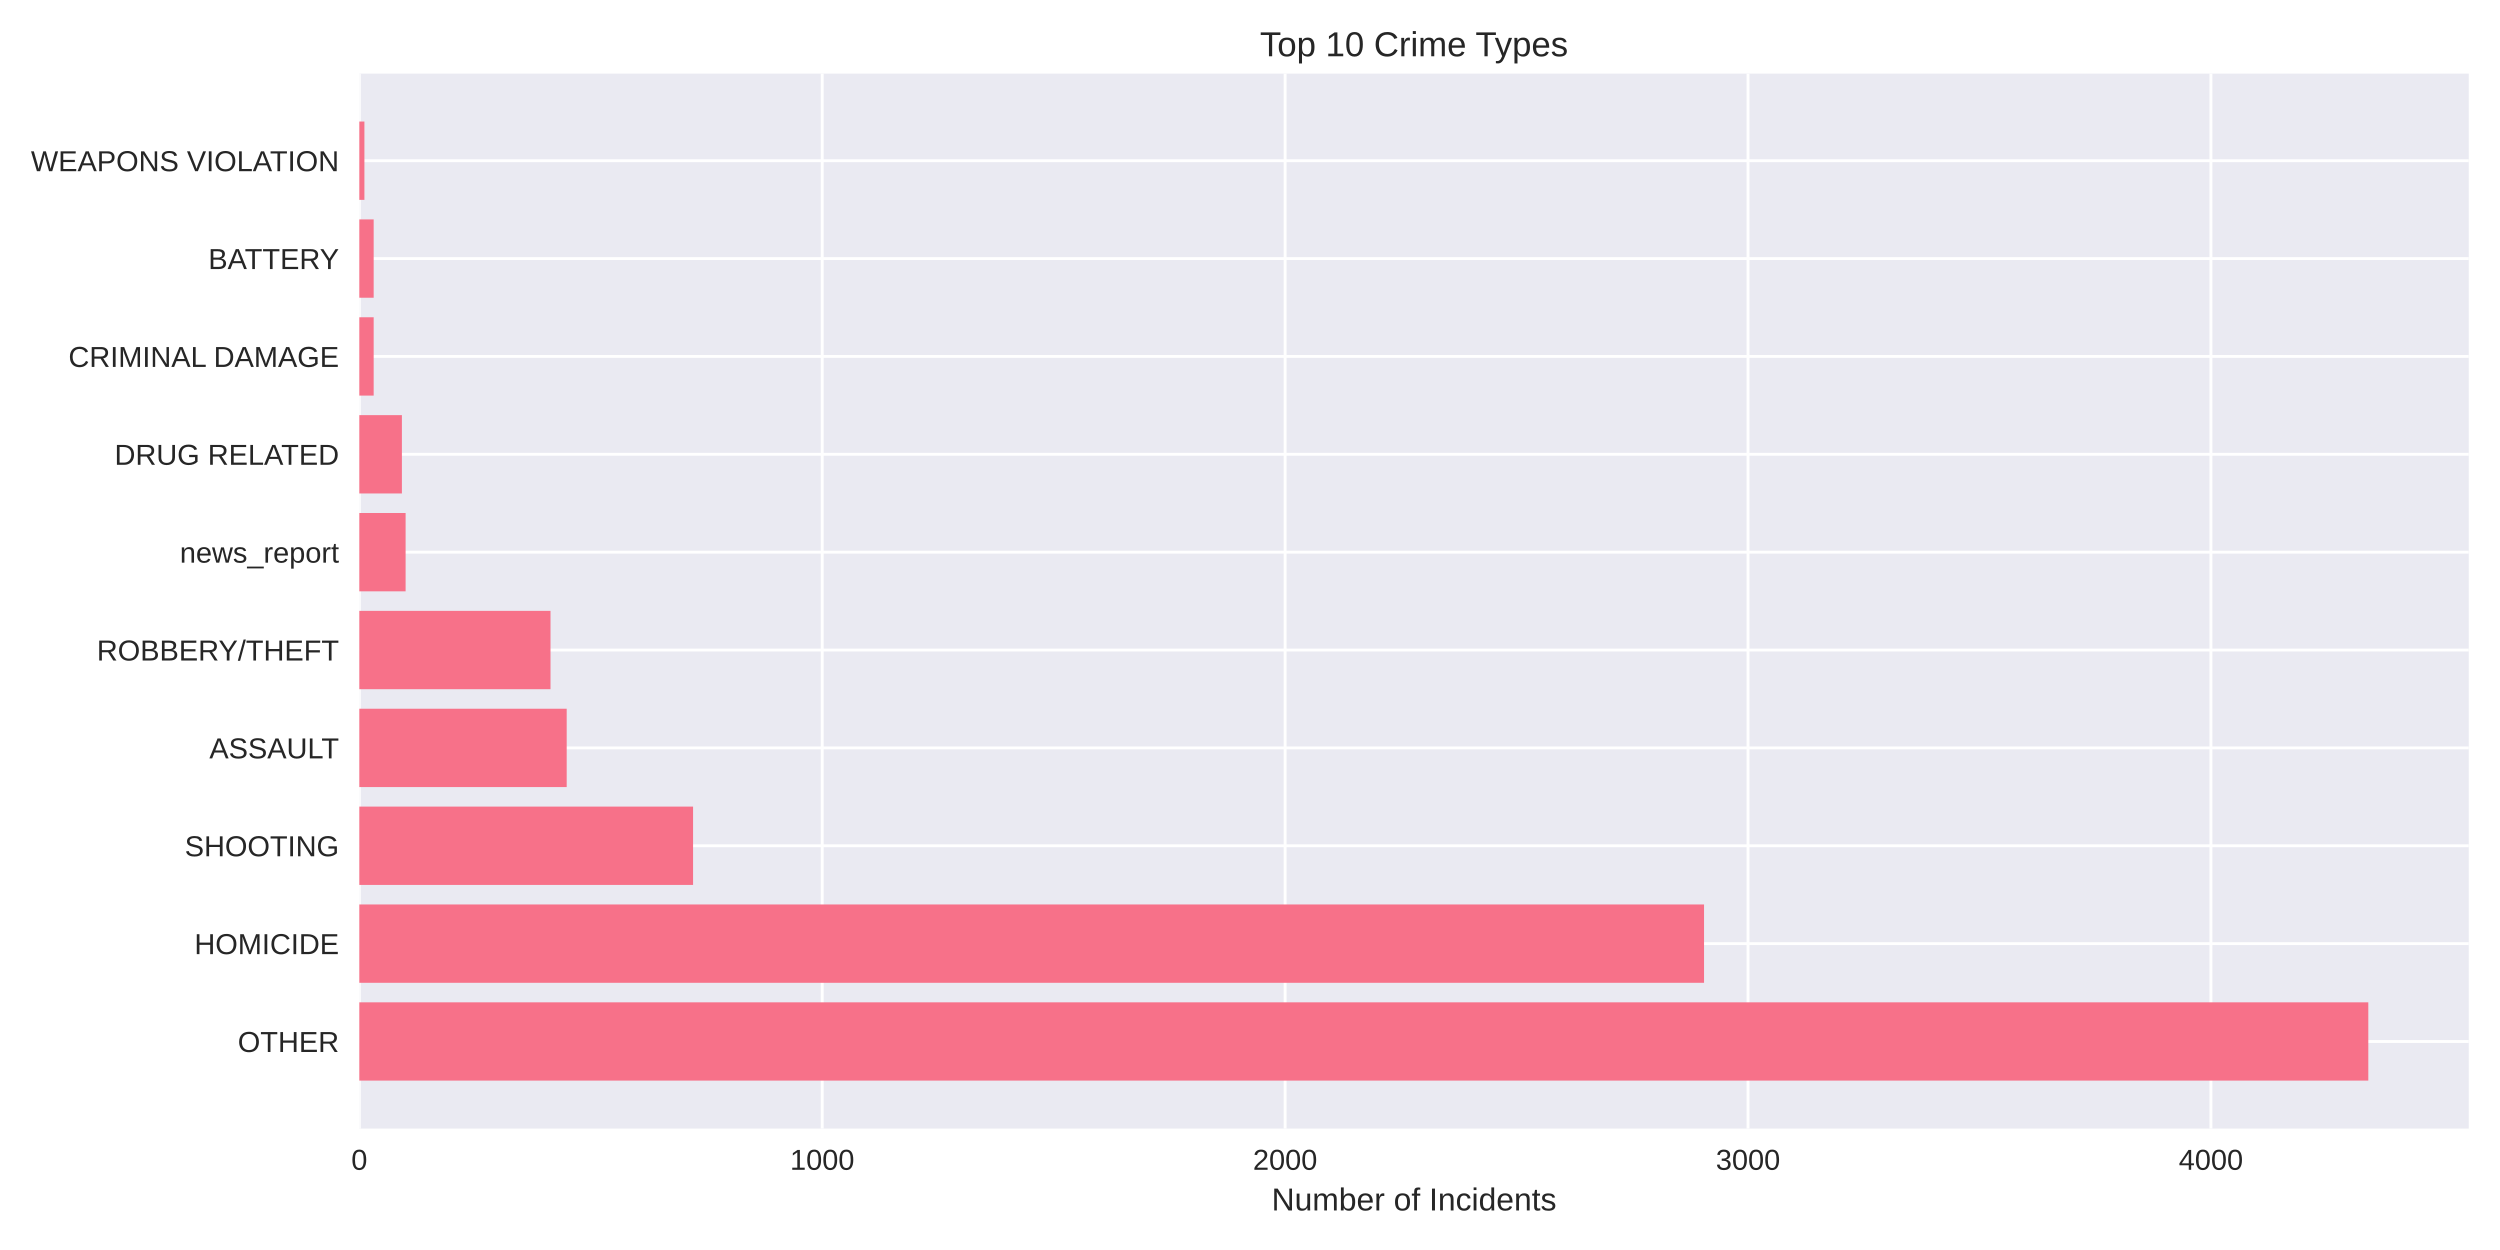
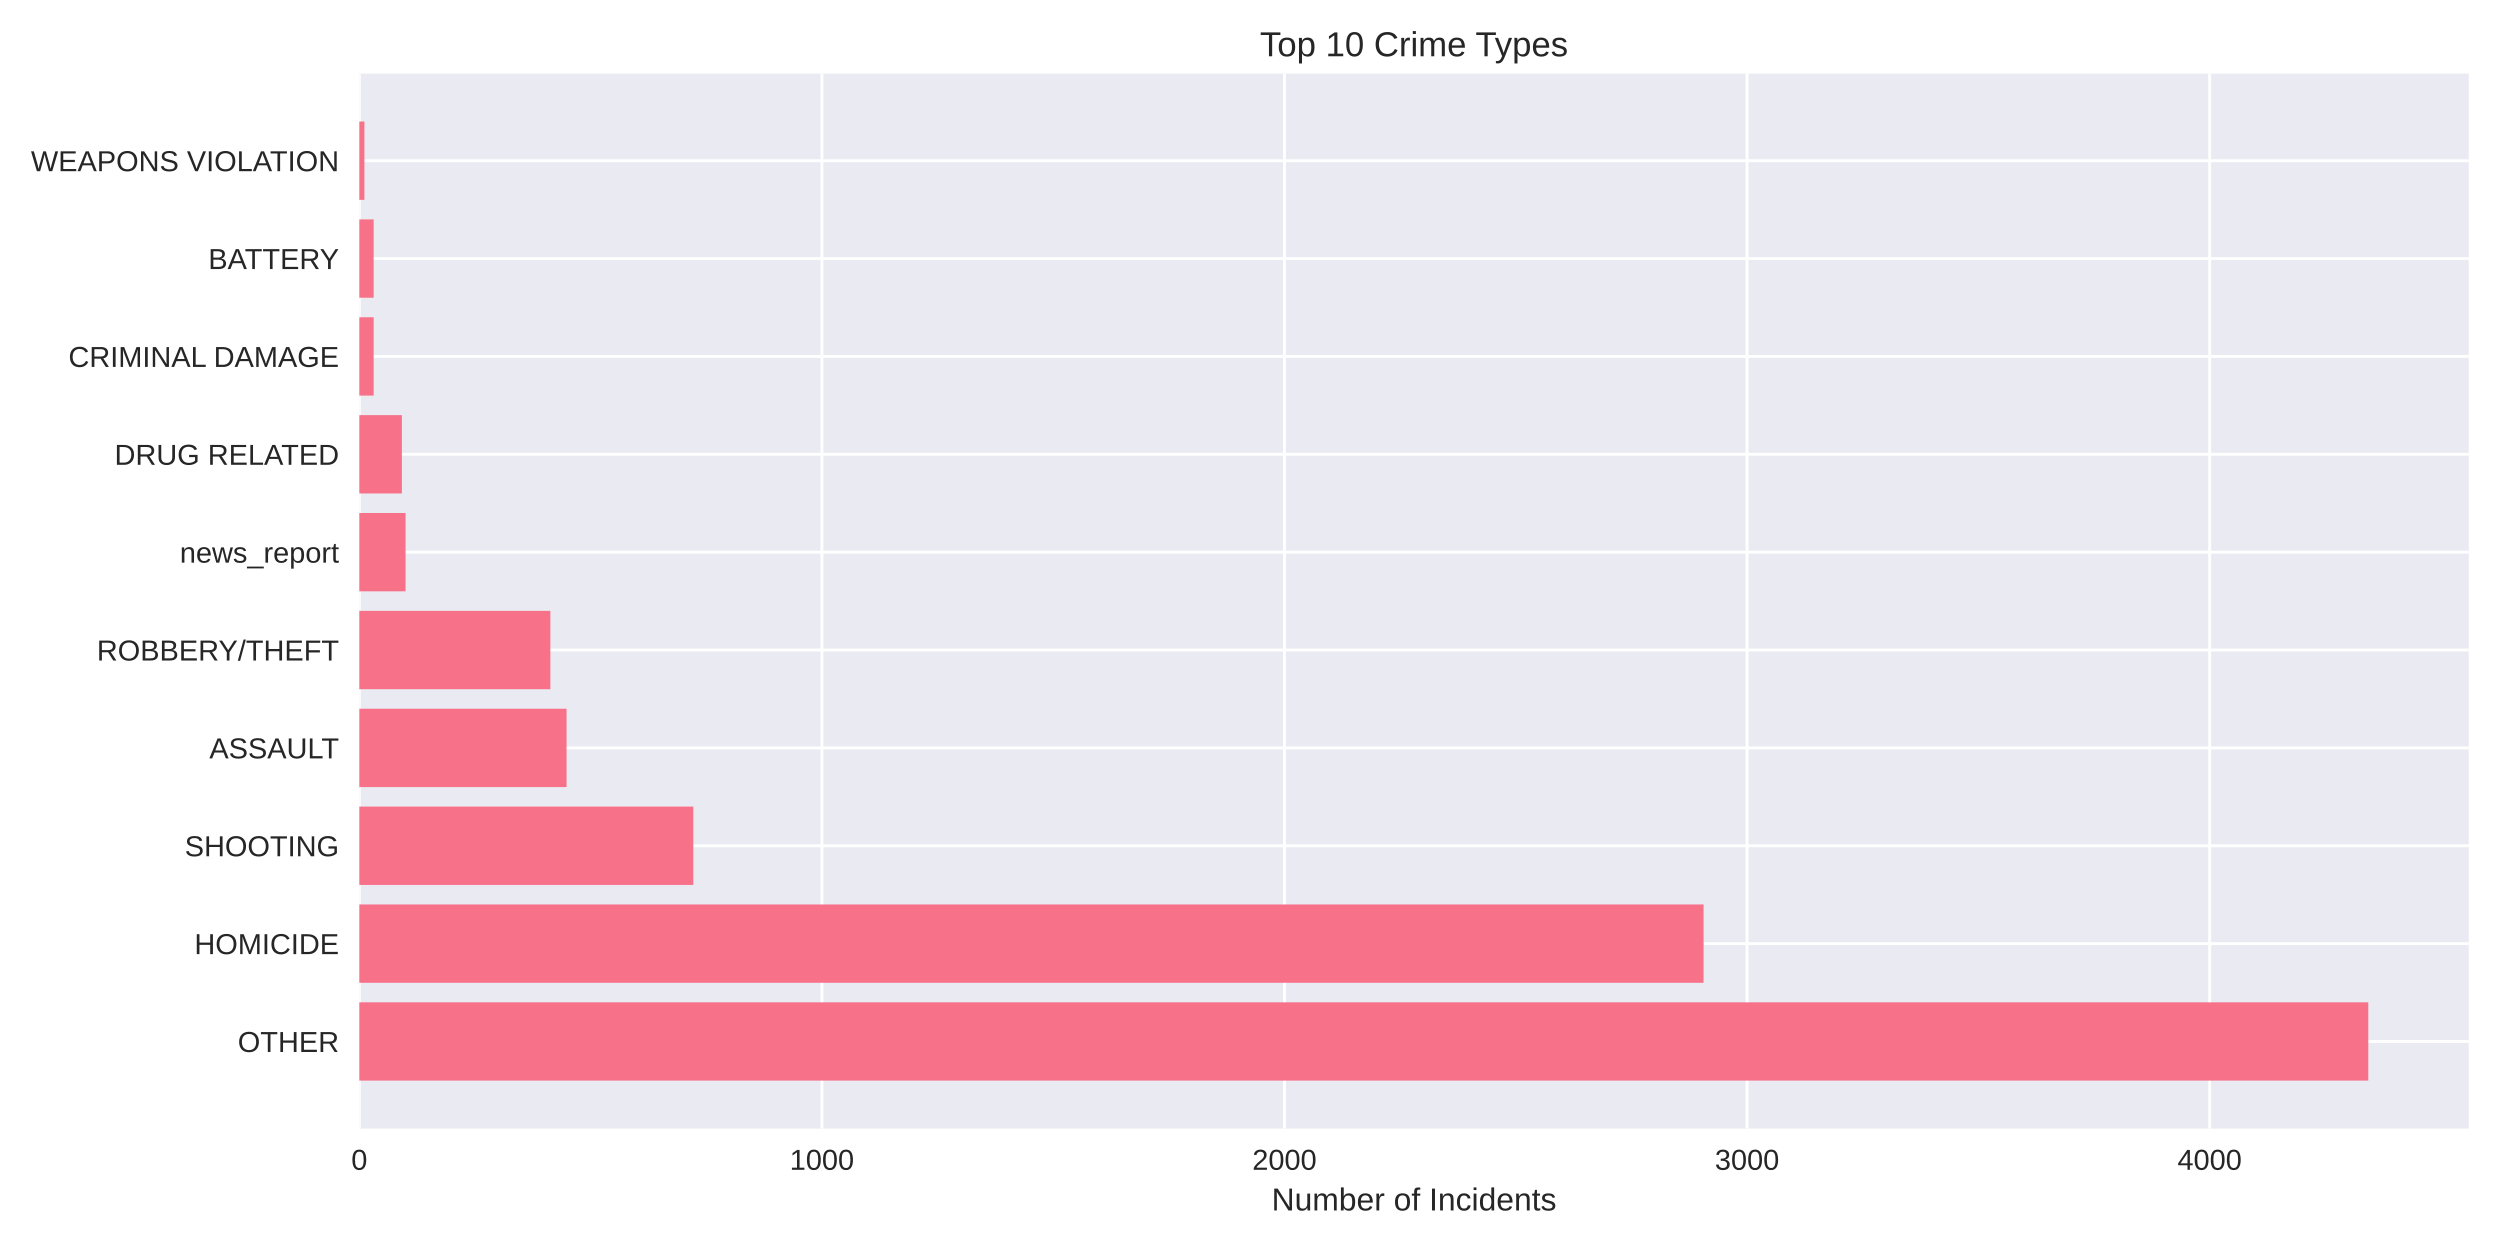
<svg xmlns="http://www.w3.org/2000/svg" width="864pt" height="432pt" viewBox="0 0 864 432" version="1.1">
  <defs>
    <style type="text/css">*{stroke-linejoin: round; stroke-linecap: butt}</style>
  </defs>
  <g id="figure_1">
    <g id="patch_1">
      <path d="M 0 432  L 864 432  L 864 0  L 0 0  z " style="fill: #ffffff" />
    </g>
    <g id="axes_1">
      <g id="patch_2">
        <path d="M 124.18 390.04  L 853.2 390.04  L 853.2 25.44  L 124.18 25.44  z " style="fill: #eaeaf2" />
      </g>
      <g id="matplotlib.axis_1">
        <g id="xtick_1">
          <g id="line2d_1">
-             <path d="M 124.18 390.04  L 124.18 25.44  " clip-path="url(#p2584994f68)" style="fill: none; stroke: #ffffff; stroke-linecap: round" />
+             <path d="M 124.18 390.04  L 124.18 25.44  " clip-path="url(#paee55f0002)" style="fill: none; stroke: #ffffff; stroke-linecap: round" />
          </g>
          <g id="line2d_2" />
          <g id="text_1">
            <text style="fill: #262626; font: 10px 'Arial', 'Liberation Sans', 'DejaVu Sans', 'Bitstream Vera Sans', sans-serif; text-anchor: middle" x="124.18" y="404.287" transform="rotate(-0 124.18 404.2869)">0</text>
          </g>
        </g>
        <g id="xtick_2">
          <g id="line2d_3">
-             <path d="M 284.158 390.04  L 284.158 25.44  " clip-path="url(#p2584994f68)" style="fill: none; stroke: #ffffff; stroke-linecap: round" />
+             <path d="M 284.048 390.04  L 284.048 25.44  " clip-path="url(#paee55f0002)" style="fill: none; stroke: #ffffff; stroke-linecap: round" />
          </g>
          <g id="line2d_4" />
          <g id="text_2">
-             <text style="fill: #262626; font: 10px 'Arial', 'Liberation Sans', 'DejaVu Sans', 'Bitstream Vera Sans', sans-serif; text-anchor: middle" x="284.158" y="404.287" transform="rotate(-0 284.1581 404.2869)">1000</text>
+             <text style="fill: #262626; font: 10px 'Arial', 'Liberation Sans', 'DejaVu Sans', 'Bitstream Vera Sans', sans-serif; text-anchor: middle" x="284.048" y="404.287" transform="rotate(-0 284.0475 404.2869)">1000</text>
          </g>
        </g>
        <g id="xtick_3">
          <g id="line2d_5">
-             <path d="M 444.136 390.04  L 444.136 25.44  " clip-path="url(#p2584994f68)" style="fill: none; stroke: #ffffff; stroke-linecap: round" />
+             <path d="M 443.915 390.04  L 443.915 25.44  " clip-path="url(#paee55f0002)" style="fill: none; stroke: #ffffff; stroke-linecap: round" />
          </g>
          <g id="line2d_6" />
          <g id="text_3">
-             <text style="fill: #262626; font: 10px 'Arial', 'Liberation Sans', 'DejaVu Sans', 'Bitstream Vera Sans', sans-serif; text-anchor: middle" x="444.136" y="404.287" transform="rotate(-0 444.1361 404.2869)">2000</text>
+             <text style="fill: #262626; font: 10px 'Arial', 'Liberation Sans', 'DejaVu Sans', 'Bitstream Vera Sans', sans-serif; text-anchor: middle" x="443.915" y="404.287" transform="rotate(-0 443.9151 404.2869)">2000</text>
          </g>
        </g>
        <g id="xtick_4">
          <g id="line2d_7">
-             <path d="M 604.114 390.04  L 604.114 25.44  " clip-path="url(#p2584994f68)" style="fill: none; stroke: #ffffff; stroke-linecap: round" />
+             <path d="M 603.783 390.04  L 603.783 25.44  " clip-path="url(#paee55f0002)" style="fill: none; stroke: #ffffff; stroke-linecap: round" />
          </g>
          <g id="line2d_8" />
          <g id="text_4">
-             <text style="fill: #262626; font: 10px 'Arial', 'Liberation Sans', 'DejaVu Sans', 'Bitstream Vera Sans', sans-serif; text-anchor: middle" x="604.114" y="404.287" transform="rotate(-0 604.1142 404.2869)">3000</text>
+             <text style="fill: #262626; font: 10px 'Arial', 'Liberation Sans', 'DejaVu Sans', 'Bitstream Vera Sans', sans-serif; text-anchor: middle" x="603.783" y="404.287" transform="rotate(-0 603.7826 404.2869)">3000</text>
          </g>
        </g>
        <g id="xtick_5">
          <g id="line2d_9">
-             <path d="M 764.092 390.04  L 764.092 25.44  " clip-path="url(#p2584994f68)" style="fill: none; stroke: #ffffff; stroke-linecap: round" />
+             <path d="M 763.65 390.04  L 763.65 25.44  " clip-path="url(#paee55f0002)" style="fill: none; stroke: #ffffff; stroke-linecap: round" />
          </g>
          <g id="line2d_10" />
          <g id="text_5">
-             <text style="fill: #262626; font: 10px 'Arial', 'Liberation Sans', 'DejaVu Sans', 'Bitstream Vera Sans', sans-serif; text-anchor: middle" x="764.092" y="404.287" transform="rotate(-0 764.0922 404.2869)">4000</text>
+             <text style="fill: #262626; font: 10px 'Arial', 'Liberation Sans', 'DejaVu Sans', 'Bitstream Vera Sans', sans-serif; text-anchor: middle" x="763.65" y="404.287" transform="rotate(-0 763.6502 404.2869)">4000</text>
          </g>
        </g>
        <g id="text_6">
          <text style="fill: #262626; font: 11px 'Arial', 'Liberation Sans', 'DejaVu Sans', 'Bitstream Vera Sans', sans-serif; text-anchor: middle" x="488.69" y="418.333" transform="rotate(-0 488.69 418.3334)">Number of Incidents</text>
        </g>
      </g>
      <g id="matplotlib.axis_2">
        <g id="ytick_1">
          <g id="line2d_11">
-             <path d="M 124.18 359.939  L 853.2 359.939  " clip-path="url(#p2584994f68)" style="fill: none; stroke: #ffffff; stroke-linecap: round" />
+             <path d="M 124.18 359.939  L 853.2 359.939  " clip-path="url(#paee55f0002)" style="fill: none; stroke: #ffffff; stroke-linecap: round" />
          </g>
          <g id="line2d_12" />
          <g id="text_7">
            <text style="fill: #262626; font: 10px 'Arial', 'Liberation Sans', 'DejaVu Sans', 'Bitstream Vera Sans', sans-serif; text-anchor: end" x="117.18" y="363.562" transform="rotate(-0 117.18 363.562)">OTHER</text>
          </g>
        </g>
        <g id="ytick_2">
          <g id="line2d_13">
-             <path d="M 124.18 326.117  L 853.2 326.117  " clip-path="url(#p2584994f68)" style="fill: none; stroke: #ffffff; stroke-linecap: round" />
+             <path d="M 124.18 326.117  L 853.2 326.117  " clip-path="url(#paee55f0002)" style="fill: none; stroke: #ffffff; stroke-linecap: round" />
          </g>
          <g id="line2d_14" />
          <g id="text_8">
            <text style="fill: #262626; font: 10px 'Arial', 'Liberation Sans', 'DejaVu Sans', 'Bitstream Vera Sans', sans-serif; text-anchor: end" x="117.18" y="329.74" transform="rotate(-0 117.18 329.7401)">HOMICIDE</text>
          </g>
        </g>
        <g id="ytick_3">
          <g id="line2d_15">
-             <path d="M 124.18 292.295  L 853.2 292.295  " clip-path="url(#p2584994f68)" style="fill: none; stroke: #ffffff; stroke-linecap: round" />
+             <path d="M 124.18 292.295  L 853.2 292.295  " clip-path="url(#paee55f0002)" style="fill: none; stroke: #ffffff; stroke-linecap: round" />
          </g>
          <g id="line2d_16" />
          <g id="text_9">
            <text style="fill: #262626; font: 10px 'Arial', 'Liberation Sans', 'DejaVu Sans', 'Bitstream Vera Sans', sans-serif; text-anchor: end" x="117.18" y="295.918" transform="rotate(-0 117.18 295.9182)">SHOOTING</text>
          </g>
        </g>
        <g id="ytick_4">
          <g id="line2d_17">
-             <path d="M 124.18 258.473  L 853.2 258.473  " clip-path="url(#p2584994f68)" style="fill: none; stroke: #ffffff; stroke-linecap: round" />
+             <path d="M 124.18 258.473  L 853.2 258.473  " clip-path="url(#paee55f0002)" style="fill: none; stroke: #ffffff; stroke-linecap: round" />
          </g>
          <g id="line2d_18" />
          <g id="text_10">
            <text style="fill: #262626; font: 10px 'Arial', 'Liberation Sans', 'DejaVu Sans', 'Bitstream Vera Sans', sans-serif; text-anchor: end" x="117.18" y="262.096" transform="rotate(-0 117.18 262.0963)">ASSAULT</text>
          </g>
        </g>
        <g id="ytick_5">
          <g id="line2d_19">
-             <path d="M 124.18 224.651  L 853.2 224.651  " clip-path="url(#p2584994f68)" style="fill: none; stroke: #ffffff; stroke-linecap: round" />
+             <path d="M 124.18 224.651  L 853.2 224.651  " clip-path="url(#paee55f0002)" style="fill: none; stroke: #ffffff; stroke-linecap: round" />
          </g>
          <g id="line2d_20" />
          <g id="text_11">
            <text style="fill: #262626; font: 10px 'Arial', 'Liberation Sans', 'DejaVu Sans', 'Bitstream Vera Sans', sans-serif; text-anchor: end" x="117.18" y="228.274" transform="rotate(-0 117.18 228.2744)">ROBBERY/THEFT</text>
          </g>
        </g>
        <g id="ytick_6">
          <g id="line2d_21">
-             <path d="M 124.18 190.829  L 853.2 190.829  " clip-path="url(#p2584994f68)" style="fill: none; stroke: #ffffff; stroke-linecap: round" />
+             <path d="M 124.18 190.829  L 853.2 190.829  " clip-path="url(#paee55f0002)" style="fill: none; stroke: #ffffff; stroke-linecap: round" />
          </g>
          <g id="line2d_22" />
          <g id="text_12">
            <text style="fill: #262626; font: 10px 'Arial', 'Liberation Sans', 'DejaVu Sans', 'Bitstream Vera Sans', sans-serif; text-anchor: end" x="117.18" y="194.452" transform="rotate(-0 117.18 194.4525)">news_report</text>
          </g>
        </g>
        <g id="ytick_7">
          <g id="line2d_23">
-             <path d="M 124.18 157.007  L 853.2 157.007  " clip-path="url(#p2584994f68)" style="fill: none; stroke: #ffffff; stroke-linecap: round" />
+             <path d="M 124.18 157.007  L 853.2 157.007  " clip-path="url(#paee55f0002)" style="fill: none; stroke: #ffffff; stroke-linecap: round" />
          </g>
          <g id="line2d_24" />
          <g id="text_13">
            <text style="fill: #262626; font: 10px 'Arial', 'Liberation Sans', 'DejaVu Sans', 'Bitstream Vera Sans', sans-serif; text-anchor: end" x="117.18" y="160.631" transform="rotate(-0 117.18 160.6306)">DRUG RELATED</text>
          </g>
        </g>
        <g id="ytick_8">
          <g id="line2d_25">
-             <path d="M 124.18 123.185  L 853.2 123.185  " clip-path="url(#p2584994f68)" style="fill: none; stroke: #ffffff; stroke-linecap: round" />
+             <path d="M 124.18 123.185  L 853.2 123.185  " clip-path="url(#paee55f0002)" style="fill: none; stroke: #ffffff; stroke-linecap: round" />
          </g>
          <g id="line2d_26" />
          <g id="text_14">
            <text style="fill: #262626; font: 10px 'Arial', 'Liberation Sans', 'DejaVu Sans', 'Bitstream Vera Sans', sans-serif; text-anchor: end" x="117.18" y="126.809" transform="rotate(-0 117.18 126.8087)">CRIMINAL DAMAGE</text>
          </g>
        </g>
        <g id="ytick_9">
          <g id="line2d_27">
-             <path d="M 124.18 89.363  L 853.2 89.363  " clip-path="url(#p2584994f68)" style="fill: none; stroke: #ffffff; stroke-linecap: round" />
+             <path d="M 124.18 89.363  L 853.2 89.363  " clip-path="url(#paee55f0002)" style="fill: none; stroke: #ffffff; stroke-linecap: round" />
          </g>
          <g id="line2d_28" />
          <g id="text_15">
            <text style="fill: #262626; font: 10px 'Arial', 'Liberation Sans', 'DejaVu Sans', 'Bitstream Vera Sans', sans-serif; text-anchor: end" x="117.18" y="92.987" transform="rotate(-0 117.18 92.98681)">BATTERY</text>
          </g>
        </g>
        <g id="ytick_10">
          <g id="line2d_29">
-             <path d="M 124.18 55.541  L 853.2 55.541  " clip-path="url(#p2584994f68)" style="fill: none; stroke: #ffffff; stroke-linecap: round" />
+             <path d="M 124.18 55.541  L 853.2 55.541  " clip-path="url(#paee55f0002)" style="fill: none; stroke: #ffffff; stroke-linecap: round" />
          </g>
          <g id="line2d_30" />
          <g id="text_16">
            <text style="fill: #262626; font: 10px 'Arial', 'Liberation Sans', 'DejaVu Sans', 'Bitstream Vera Sans', sans-serif; text-anchor: end" x="117.18" y="59.165" transform="rotate(-0 117.18 59.16492)">WEAPONS VIOLATION</text>
          </g>
        </g>
      </g>
      <g id="patch_3">
-         <path d="M 124.18 373.467  L 818.485 373.467  L 818.485 346.41  L 124.18 346.41  z " clip-path="url(#p2584994f68)" style="fill: #f77189" />
+         <path d="M 124.18 373.467  L 818.485 373.467  L 818.485 346.41  L 124.18 346.41  z " clip-path="url(#paee55f0002)" style="fill: #f77189" />
      </g>
      <g id="patch_4">
-         <path d="M 124.18 339.645  L 588.916 339.645  L 588.916 312.588  L 124.18 312.588  z " clip-path="url(#p2584994f68)" style="fill: #f77189" />
+         <path d="M 124.18 339.645  L 588.755 339.645  L 588.755 312.588  L 124.18 312.588  z " clip-path="url(#paee55f0002)" style="fill: #f77189" />
      </g>
      <g id="patch_5">
-         <path d="M 124.18 305.823  L 239.524 305.823  L 239.524 278.766  L 124.18 278.766  z " clip-path="url(#p2584994f68)" style="fill: #f77189" />
+         <path d="M 124.18 305.823  L 239.604 305.823  L 239.604 278.766  L 124.18 278.766  z " clip-path="url(#paee55f0002)" style="fill: #f77189" />
      </g>
      <g id="patch_6">
-         <path d="M 124.18 272.002  L 195.85 272.002  L 195.85 244.944  L 124.18 244.944  z " clip-path="url(#p2584994f68)" style="fill: #f77189" />
+         <path d="M 124.18 272.002  L 195.801 272.002  L 195.801 244.944  L 124.18 244.944  z " clip-path="url(#paee55f0002)" style="fill: #f77189" />
      </g>
      <g id="patch_7">
-         <path d="M 124.18 238.18  L 190.251 238.18  L 190.251 211.122  L 124.18 211.122  z " clip-path="url(#p2584994f68)" style="fill: #f77189" />
+         <path d="M 124.18 238.18  L 190.205 238.18  L 190.205 211.122  L 124.18 211.122  z " clip-path="url(#paee55f0002)" style="fill: #f77189" />
      </g>
      <g id="patch_8">
-         <path d="M 124.18 204.358  L 140.178 204.358  L 140.178 177.3  L 124.18 177.3  z " clip-path="url(#p2584994f68)" style="fill: #f77189" />
+         <path d="M 124.18 204.358  L 140.167 204.358  L 140.167 177.3  L 124.18 177.3  z " clip-path="url(#paee55f0002)" style="fill: #f77189" />
      </g>
      <g id="patch_9">
-         <path d="M 124.18 170.536  L 138.898 170.536  L 138.898 143.478  L 124.18 143.478  z " clip-path="url(#p2584994f68)" style="fill: #f77189" />
+         <path d="M 124.18 170.536  L 138.888 170.536  L 138.888 143.478  L 124.18 143.478  z " clip-path="url(#paee55f0002)" style="fill: #f77189" />
      </g>
      <g id="patch_10">
-         <path d="M 124.18 136.714  L 129.139 136.714  L 129.139 109.657  L 124.18 109.657  z " clip-path="url(#p2584994f68)" style="fill: #f77189" />
+         <path d="M 124.18 136.714  L 129.136 136.714  L 129.136 109.657  L 124.18 109.657  z " clip-path="url(#paee55f0002)" style="fill: #f77189" />
      </g>
      <g id="patch_11">
-         <path d="M 124.18 102.892  L 129.139 102.892  L 129.139 75.835  L 124.18 75.835  z " clip-path="url(#p2584994f68)" style="fill: #f77189" />
+         <path d="M 124.18 102.892  L 129.136 102.892  L 129.136 75.835  L 124.18 75.835  z " clip-path="url(#paee55f0002)" style="fill: #f77189" />
      </g>
      <g id="patch_12">
-         <path d="M 124.18 69.07  L 125.94 69.07  L 125.94 42.013  L 124.18 42.013  z " clip-path="url(#p2584994f68)" style="fill: #f77189" />
+         <path d="M 124.18 69.07  L 125.939 69.07  L 125.939 42.013  L 124.18 42.013  z " clip-path="url(#paee55f0002)" style="fill: #f77189" />
      </g>
      <g id="patch_13">
        <path d="M 124.18 390.04  L 124.18 25.44  " style="fill: none" />
      </g>
      <g id="patch_14">
        <path d="M 853.2 390.04  L 853.2 25.44  " style="fill: none" />
      </g>
      <g id="patch_15">
        <path d="M 124.18 390.04  L 853.2 390.04  " style="fill: none" />
      </g>
      <g id="patch_16">
        <path d="M 124.18 25.44  L 853.2 25.44  " style="fill: none" />
      </g>
      <g id="text_17">
        <text style="fill: #262626; font: 12px 'Arial', 'Liberation Sans', 'DejaVu Sans', 'Bitstream Vera Sans', sans-serif; text-anchor: middle" x="488.69" y="19.44" transform="rotate(-0 488.69 19.44)">Top 10 Crime Types</text>
      </g>
    </g>
  </g>
  <defs>
-     <clipPath id="p2584994f68">
+     <clipPath id="paee55f0002">
      <rect x="124.18" y="25.44" width="729.02" height="364.6" />
    </clipPath>
  </defs>
</svg>
